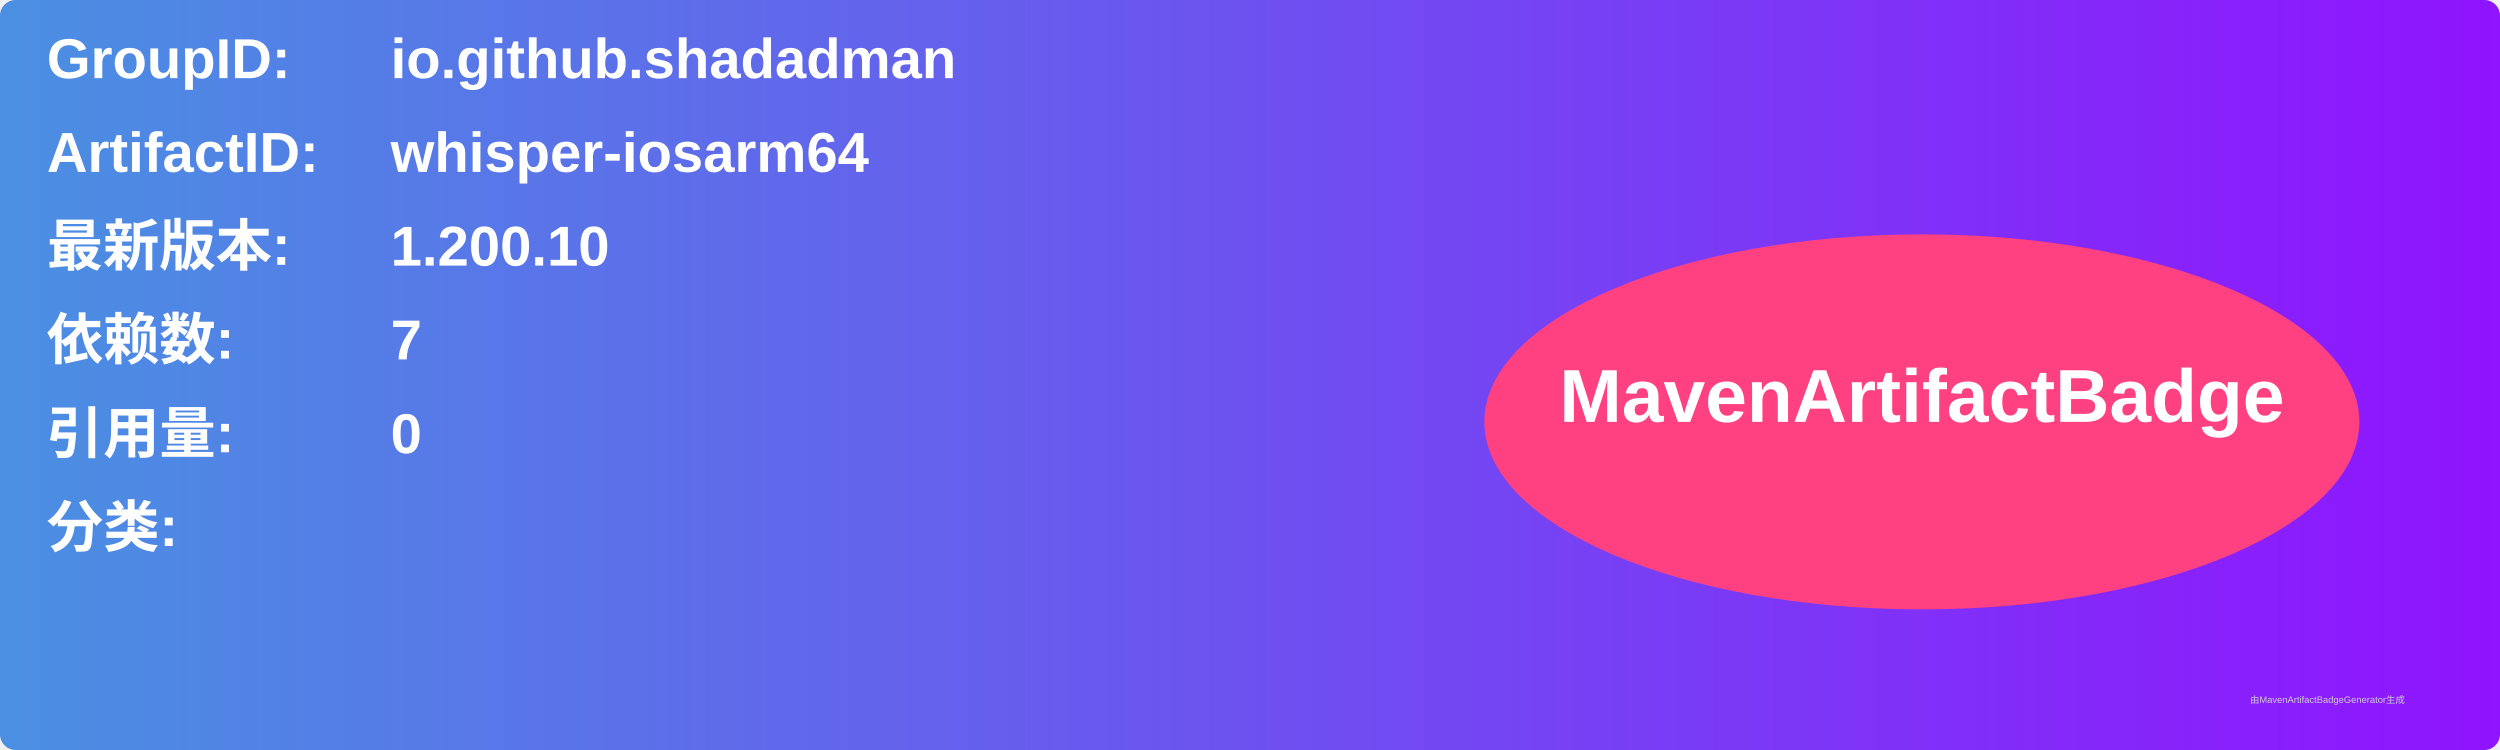
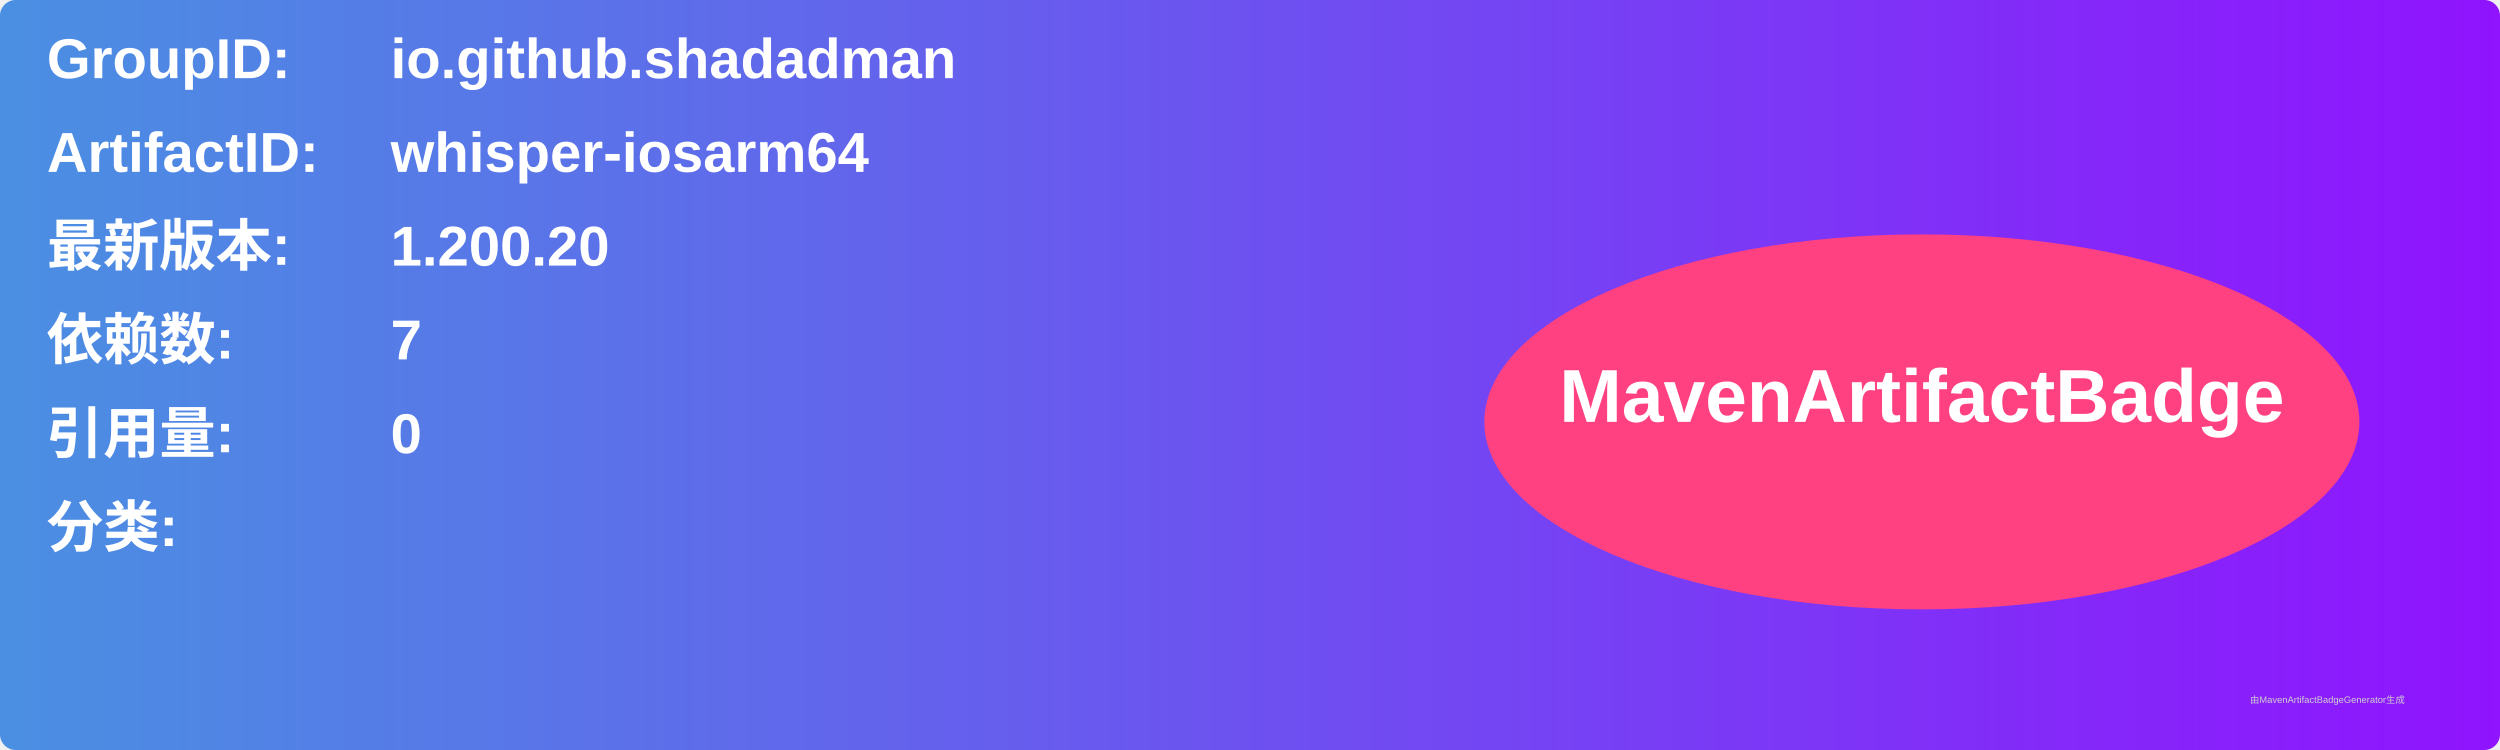
<svg xmlns="http://www.w3.org/2000/svg" width="800" height="240" viewBox="0 0 800 240">
  <linearGradient id="grad" x1="0%" y1="0%" x2="100%" y2="0%">
    <stop offset="0%" stop-color="#4a90e2" />
    <stop offset="100%" stop-color="#9013fe" />
  </linearGradient>
  <rect width="100%" height="100%" rx="5" ry="5" fill="url(#grad)" />
  <g transform="translate(15, 15)">
    <text x="0" y="10" font-family="Arial" font-size="18" fill="white" font-weight="bold" width="260">GroupID:</text>
    <text x="110" y="10" font-family="Arial" font-size="18" fill="white" font-weight="bold" width="460">io.github.shadadman</text>
    <text x="0" y="40" font-family="Arial" font-size="18" fill="white" font-weight="bold" width="260">ArtifactID:</text>
    <text x="110" y="40" font-family="Arial" font-size="18" fill="white" font-weight="bold" width="460">whisper-iosarm64</text>
    <text x="0" y="70" font-family="Arial" font-size="18" fill="white" font-weight="bold">最新版本:</text>
    <text x="110" y="70" font-family="Arial" font-size="18" fill="white" font-weight="bold">
-       <tspan font-weight="bold">1.200.10</tspan>
+       <tspan font-weight="bold">1.200.20</tspan>
    </text>
    <text x="0" y="100" font-family="Arial" font-size="18" fill="white" font-weight="bold">依赖数: </text>
    <text x="110" y="100" font-family="Arial" font-size="18" fill="white">
      <tspan font-weight="bold">7</tspan>
    </text>
    <text x="0" y="130" font-family="Arial" font-size="18" fill="white" font-weight="bold">引用量: </text>
    <text x="110" y="130" font-family="Arial" font-size="18" fill="white">
      <tspan font-weight="bold">0</tspan>
    </text>
    <text x="0" y="160" font-family="Arial" font-size="18" fill="white" font-weight="bold">分类:</text>
    <text x="10" y="190" font-family="Arial" font-size="10" fill="white">
      <tspan font-weight="bold" />
    </text>
    <ellipse cx="600" cy="120" rx="140" ry="60" fill="#ff4081" />
    <text x="600" y="120" text-anchor="middle" font-family="Arial" font-size="24" fill="white" font-weight="bold">MavenArtifactBadge</text>
  </g>
  <text x="720" y="225" font-family="Arial" font-size="3" fill="#d0d0d0">由MavenArtifactBadgeGenerator生成</text>
</svg>
